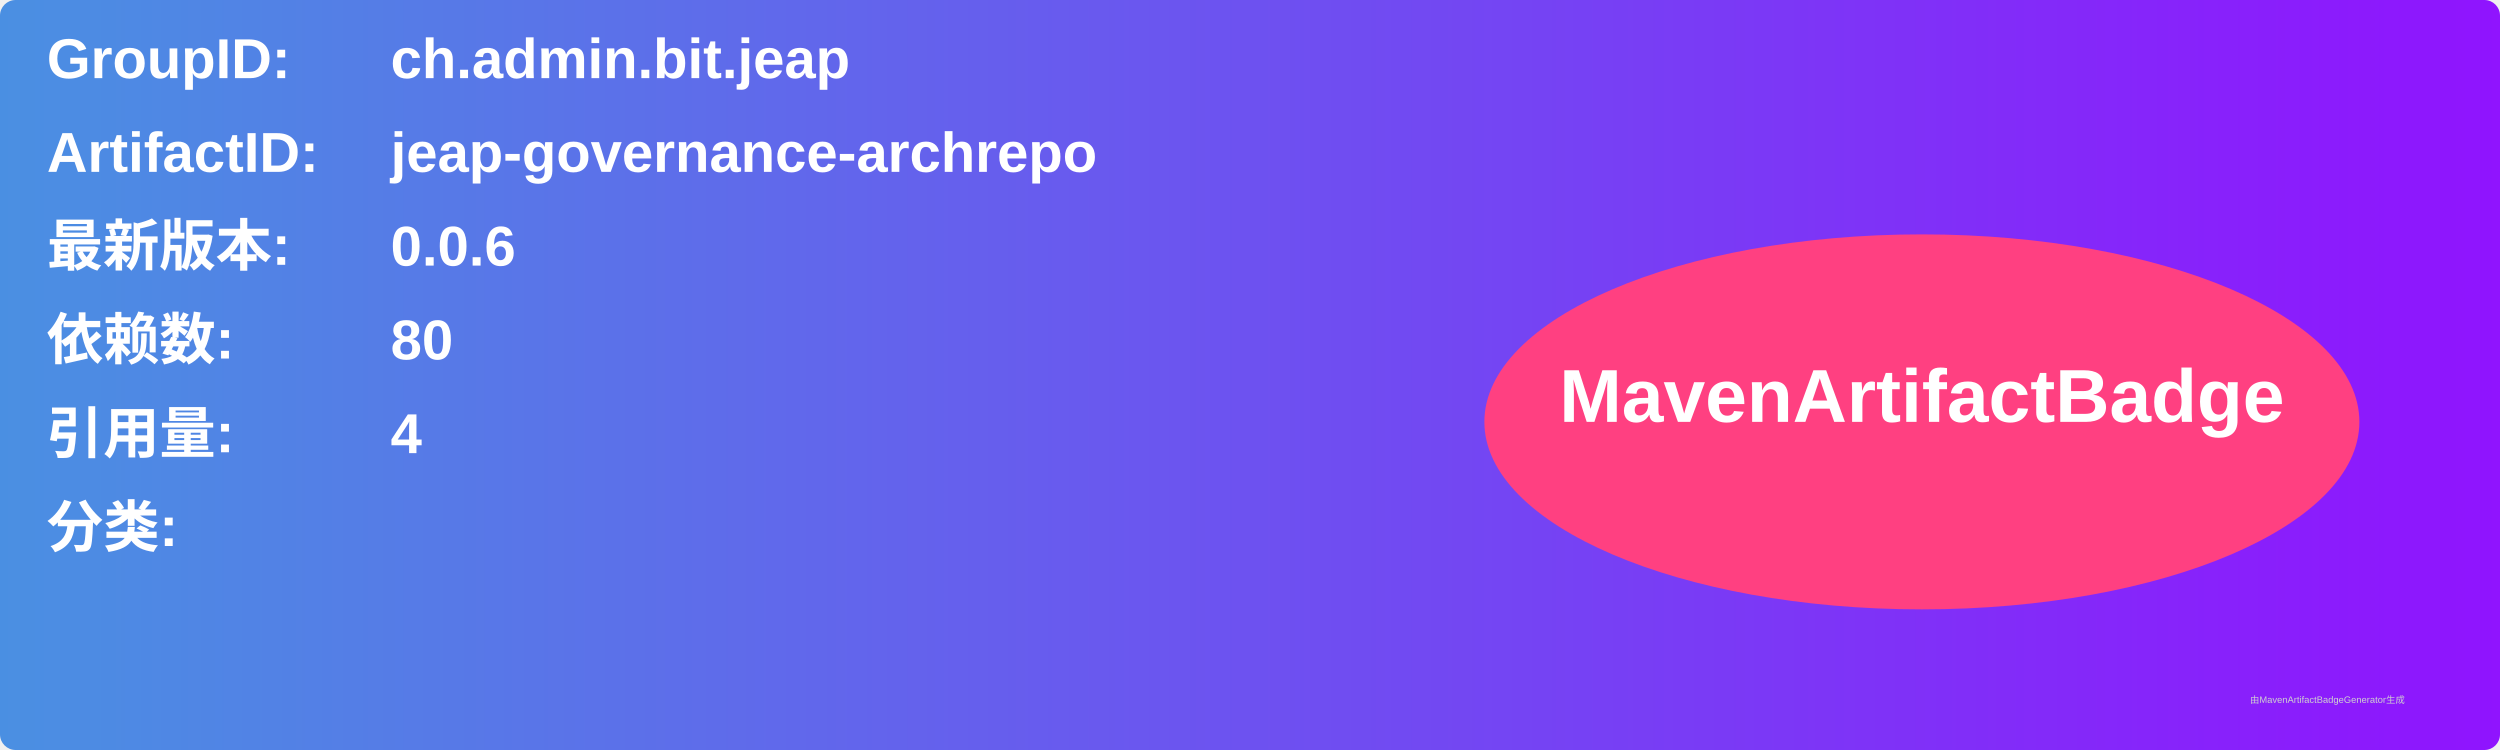
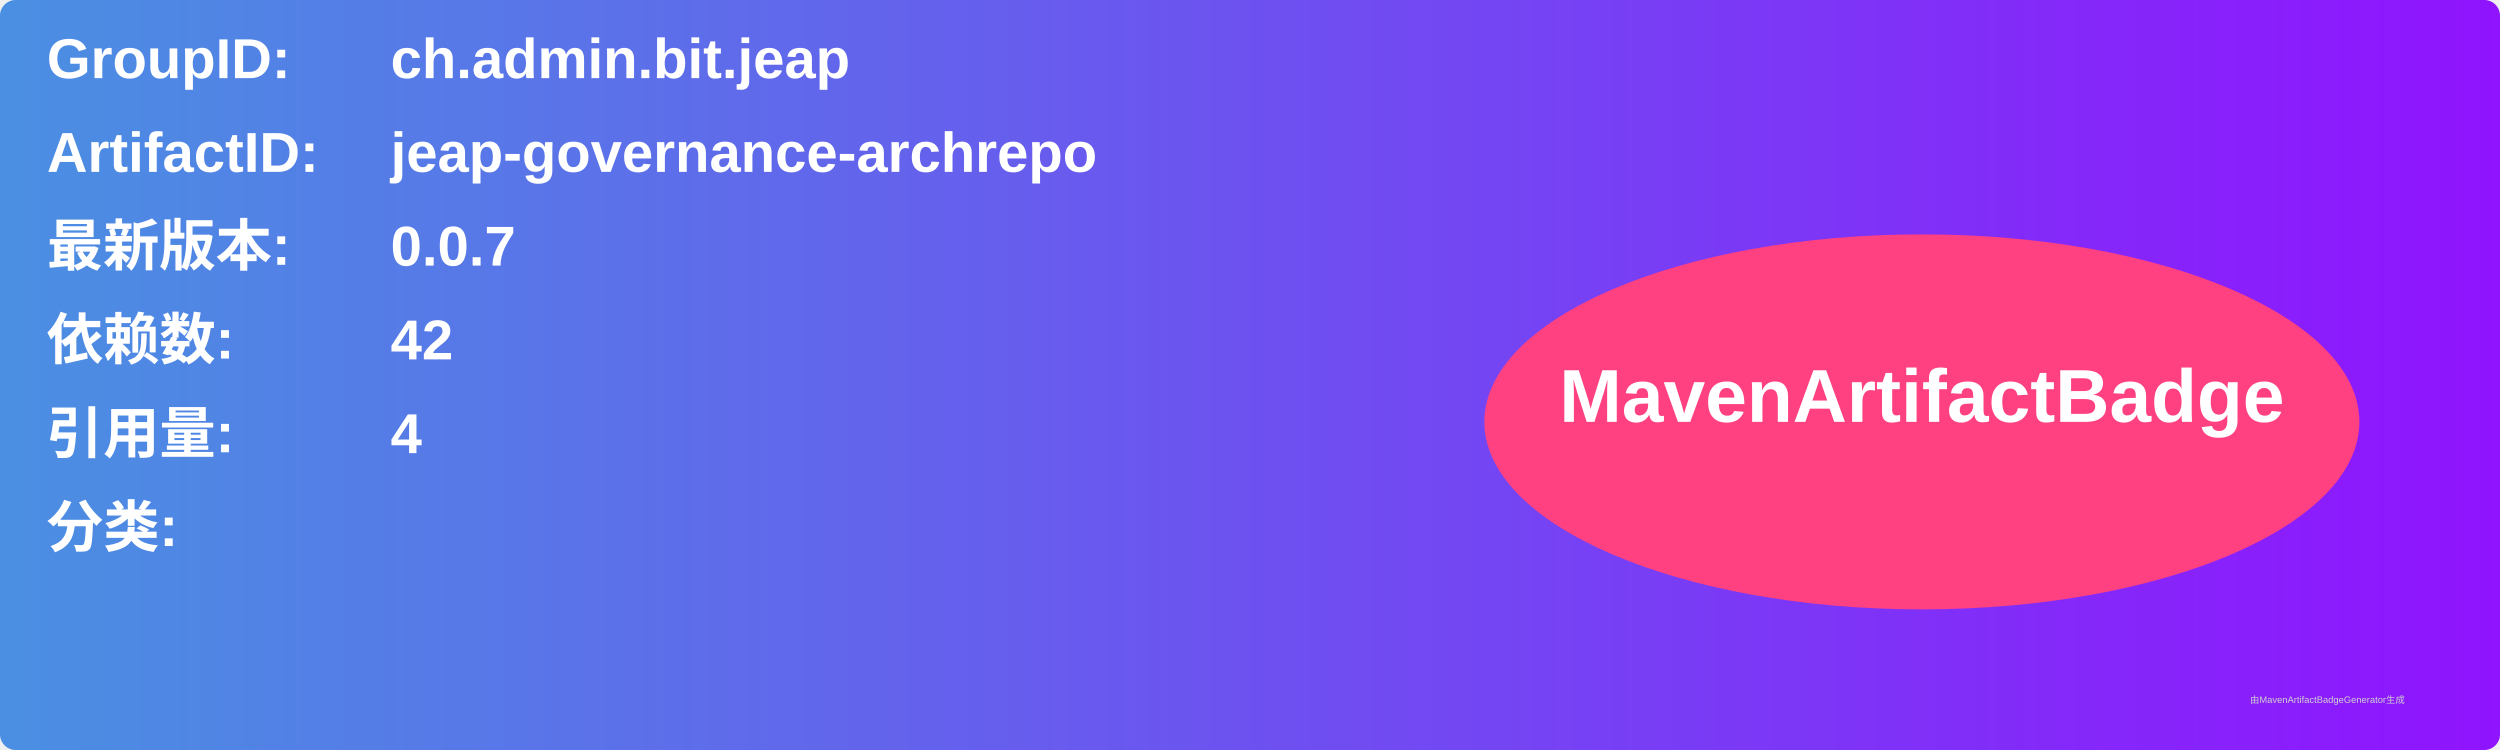
<svg xmlns="http://www.w3.org/2000/svg" width="800" height="240" viewBox="0 0 800 240">
  <linearGradient id="grad" x1="0%" y1="0%" x2="100%" y2="0%">
    <stop offset="0%" stop-color="#4a90e2" />
    <stop offset="100%" stop-color="#9013fe" />
  </linearGradient>
  <rect width="100%" height="100%" rx="5" ry="5" fill="url(#grad)" />
  <g transform="translate(15, 15)">
    <text x="0" y="10" font-family="Arial" font-size="18" fill="white" font-weight="bold" width="260">GroupID:</text>
    <text x="110" y="10" font-family="Arial" font-size="18" fill="white" font-weight="bold" width="460">ch.admin.bit.jeap</text>
    <text x="0" y="40" font-family="Arial" font-size="18" fill="white" font-weight="bold" width="260">ArtifactID:</text>
    <text x="110" y="40" font-family="Arial" font-size="18" fill="white" font-weight="bold" width="460">jeap-governance-archrepo</text>
    <text x="0" y="70" font-family="Arial" font-size="18" fill="white" font-weight="bold">最新版本:</text>
    <text x="110" y="70" font-family="Arial" font-size="18" fill="white" font-weight="bold">
-       <tspan font-weight="bold">0.0.6</tspan>
+       <tspan font-weight="bold">0.0.7</tspan>
    </text>
    <text x="0" y="100" font-family="Arial" font-size="18" fill="white" font-weight="bold">依赖数: </text>
    <text x="110" y="100" font-family="Arial" font-size="18" fill="white">
-       <tspan font-weight="bold">80</tspan>
+       <tspan font-weight="bold">42</tspan>
    </text>
    <text x="0" y="130" font-family="Arial" font-size="18" fill="white" font-weight="bold">引用量: </text>
    <text x="110" y="130" font-family="Arial" font-size="18" fill="white">
      <tspan font-weight="bold">4</tspan>
    </text>
    <text x="0" y="160" font-family="Arial" font-size="18" fill="white" font-weight="bold">分类:</text>
    <text x="10" y="190" font-family="Arial" font-size="10" fill="white">
      <tspan font-weight="bold" />
    </text>
    <ellipse cx="600" cy="120" rx="140" ry="60" fill="#ff4081" />
    <text x="600" y="120" text-anchor="middle" font-family="Arial" font-size="24" fill="white" font-weight="bold">MavenArtifactBadge</text>
  </g>
  <text x="720" y="225" font-family="Arial" font-size="3" fill="#d0d0d0">由MavenArtifactBadgeGenerator生成</text>
</svg>
